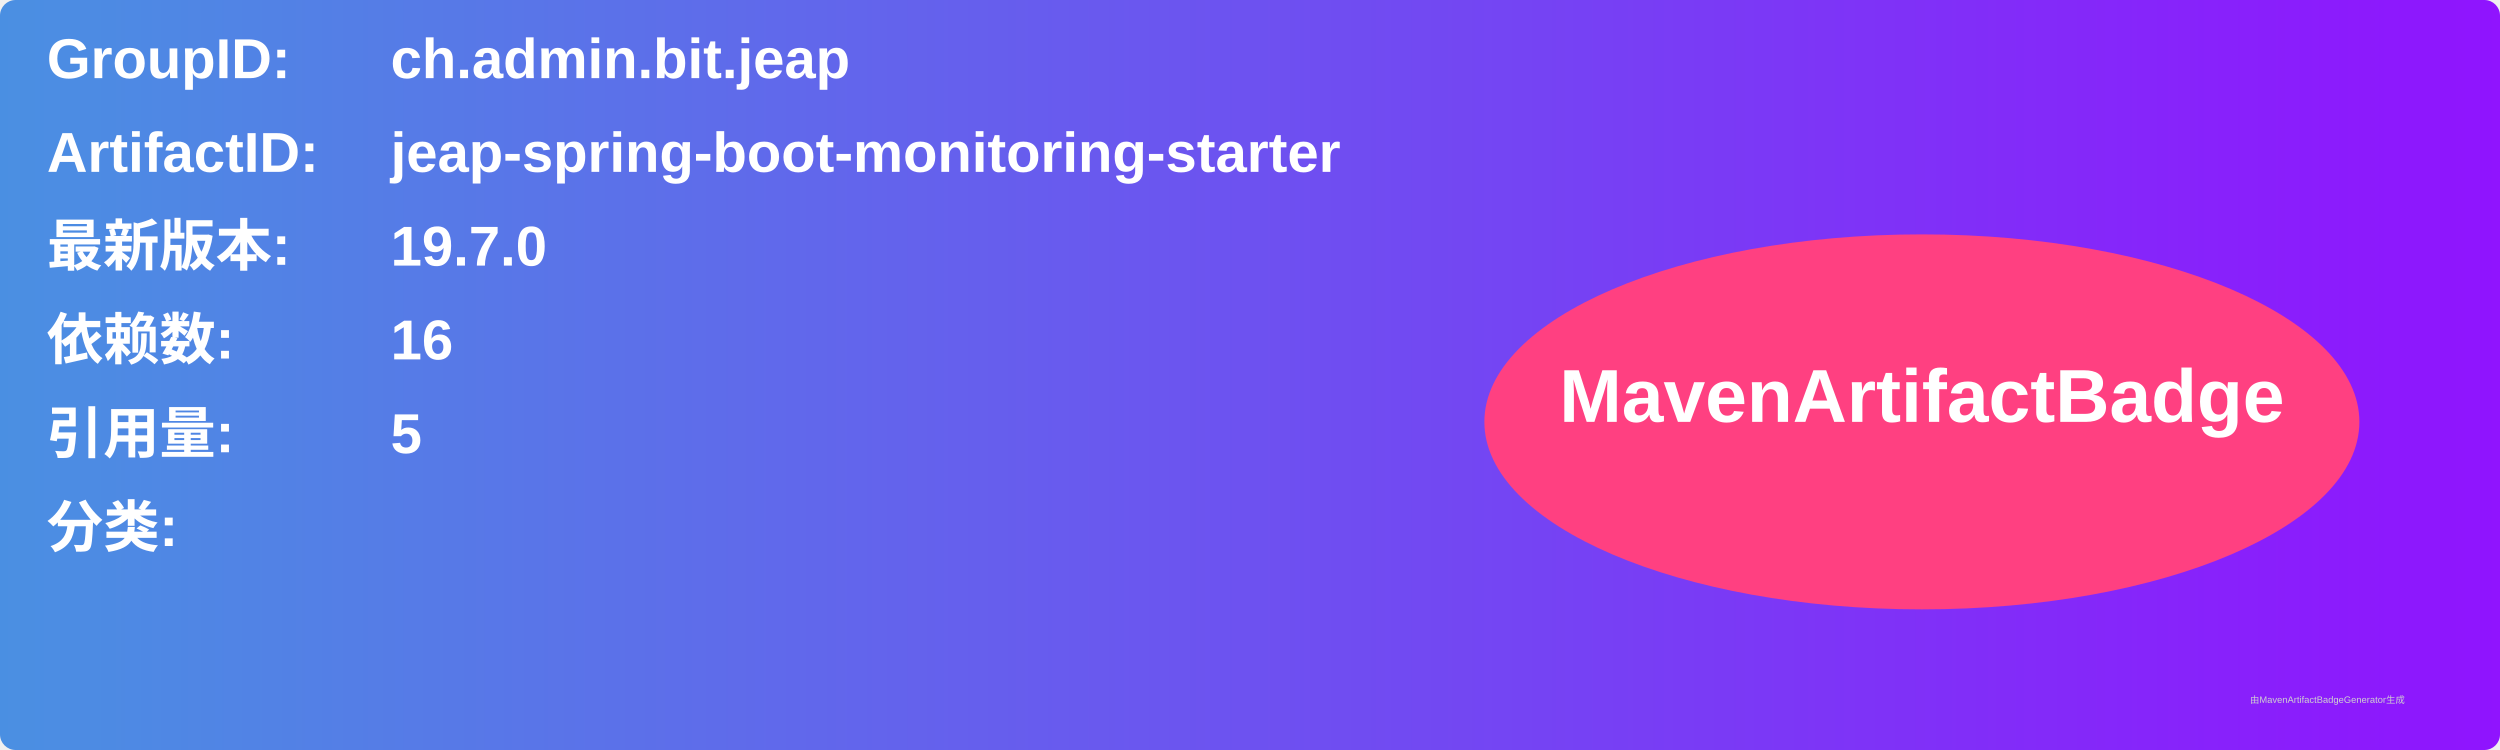
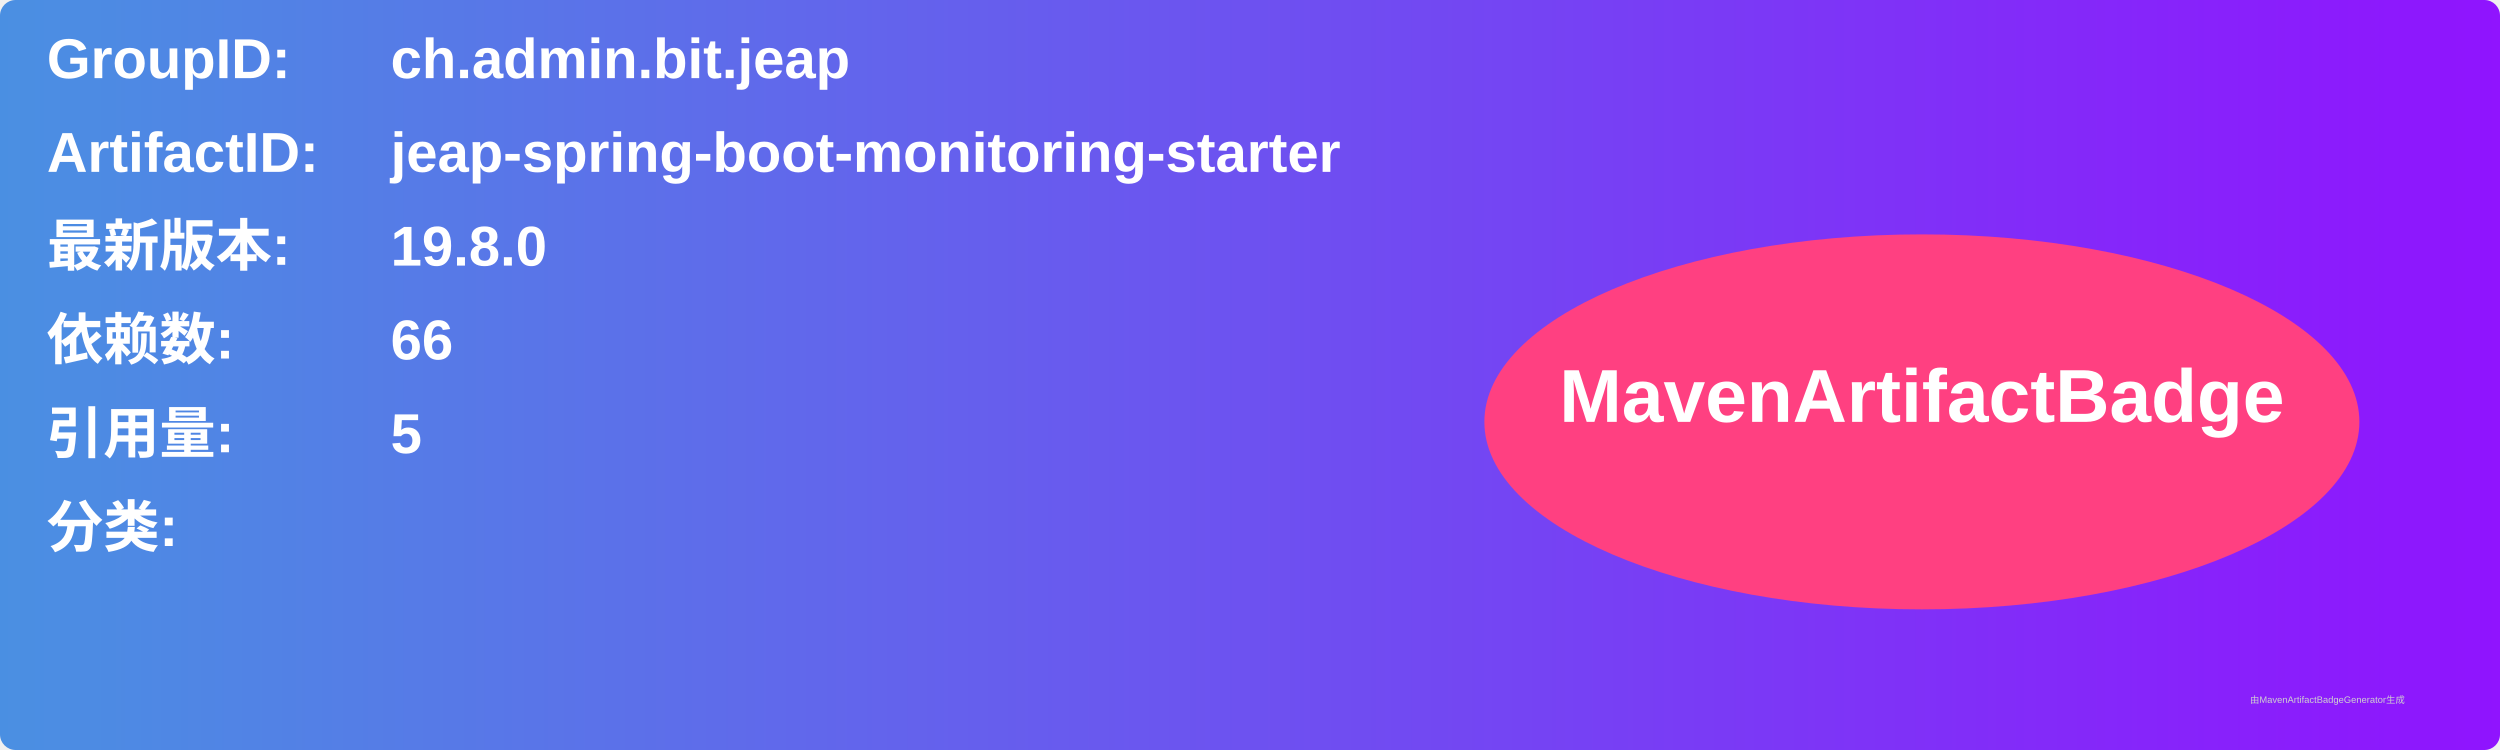
<svg xmlns="http://www.w3.org/2000/svg" width="800" height="240" viewBox="0 0 800 240">
  <linearGradient id="grad" x1="0%" y1="0%" x2="100%" y2="0%">
    <stop offset="0%" stop-color="#4a90e2" />
    <stop offset="100%" stop-color="#9013fe" />
  </linearGradient>
  <rect width="100%" height="100%" rx="5" ry="5" fill="url(#grad)" />
  <g transform="translate(15, 15)">
    <text x="0" y="10" font-family="Arial" font-size="18" fill="white" font-weight="bold" width="260">GroupID:</text>
    <text x="110" y="10" font-family="Arial" font-size="18" fill="white" font-weight="bold" width="460">ch.admin.bit.jeap</text>
    <text x="0" y="40" font-family="Arial" font-size="18" fill="white" font-weight="bold" width="260">ArtifactID:</text>
    <text x="110" y="40" font-family="Arial" font-size="18" fill="white" font-weight="bold" width="460">jeap-spring-boot-monitoring-starter</text>
    <text x="0" y="70" font-family="Arial" font-size="18" fill="white" font-weight="bold">最新版本:</text>
    <text x="110" y="70" font-family="Arial" font-size="18" fill="white" font-weight="bold">
-       <tspan font-weight="bold">19.7.0</tspan>
+       <tspan font-weight="bold">19.8.0</tspan>
    </text>
    <text x="0" y="100" font-family="Arial" font-size="18" fill="white" font-weight="bold">依赖数: </text>
    <text x="110" y="100" font-family="Arial" font-size="18" fill="white">
-       <tspan font-weight="bold">16</tspan>
+       <tspan font-weight="bold">66</tspan>
    </text>
    <text x="0" y="130" font-family="Arial" font-size="18" fill="white" font-weight="bold">引用量: </text>
    <text x="110" y="130" font-family="Arial" font-size="18" fill="white">
      <tspan font-weight="bold">5</tspan>
    </text>
    <text x="0" y="160" font-family="Arial" font-size="18" fill="white" font-weight="bold">分类:</text>
    <text x="10" y="190" font-family="Arial" font-size="10" fill="white">
      <tspan font-weight="bold" />
    </text>
    <ellipse cx="600" cy="120" rx="140" ry="60" fill="#ff4081" />
    <text x="600" y="120" text-anchor="middle" font-family="Arial" font-size="24" fill="white" font-weight="bold">MavenArtifactBadge</text>
  </g>
  <text x="720" y="225" font-family="Arial" font-size="3" fill="#d0d0d0">由MavenArtifactBadgeGenerator生成</text>
</svg>
